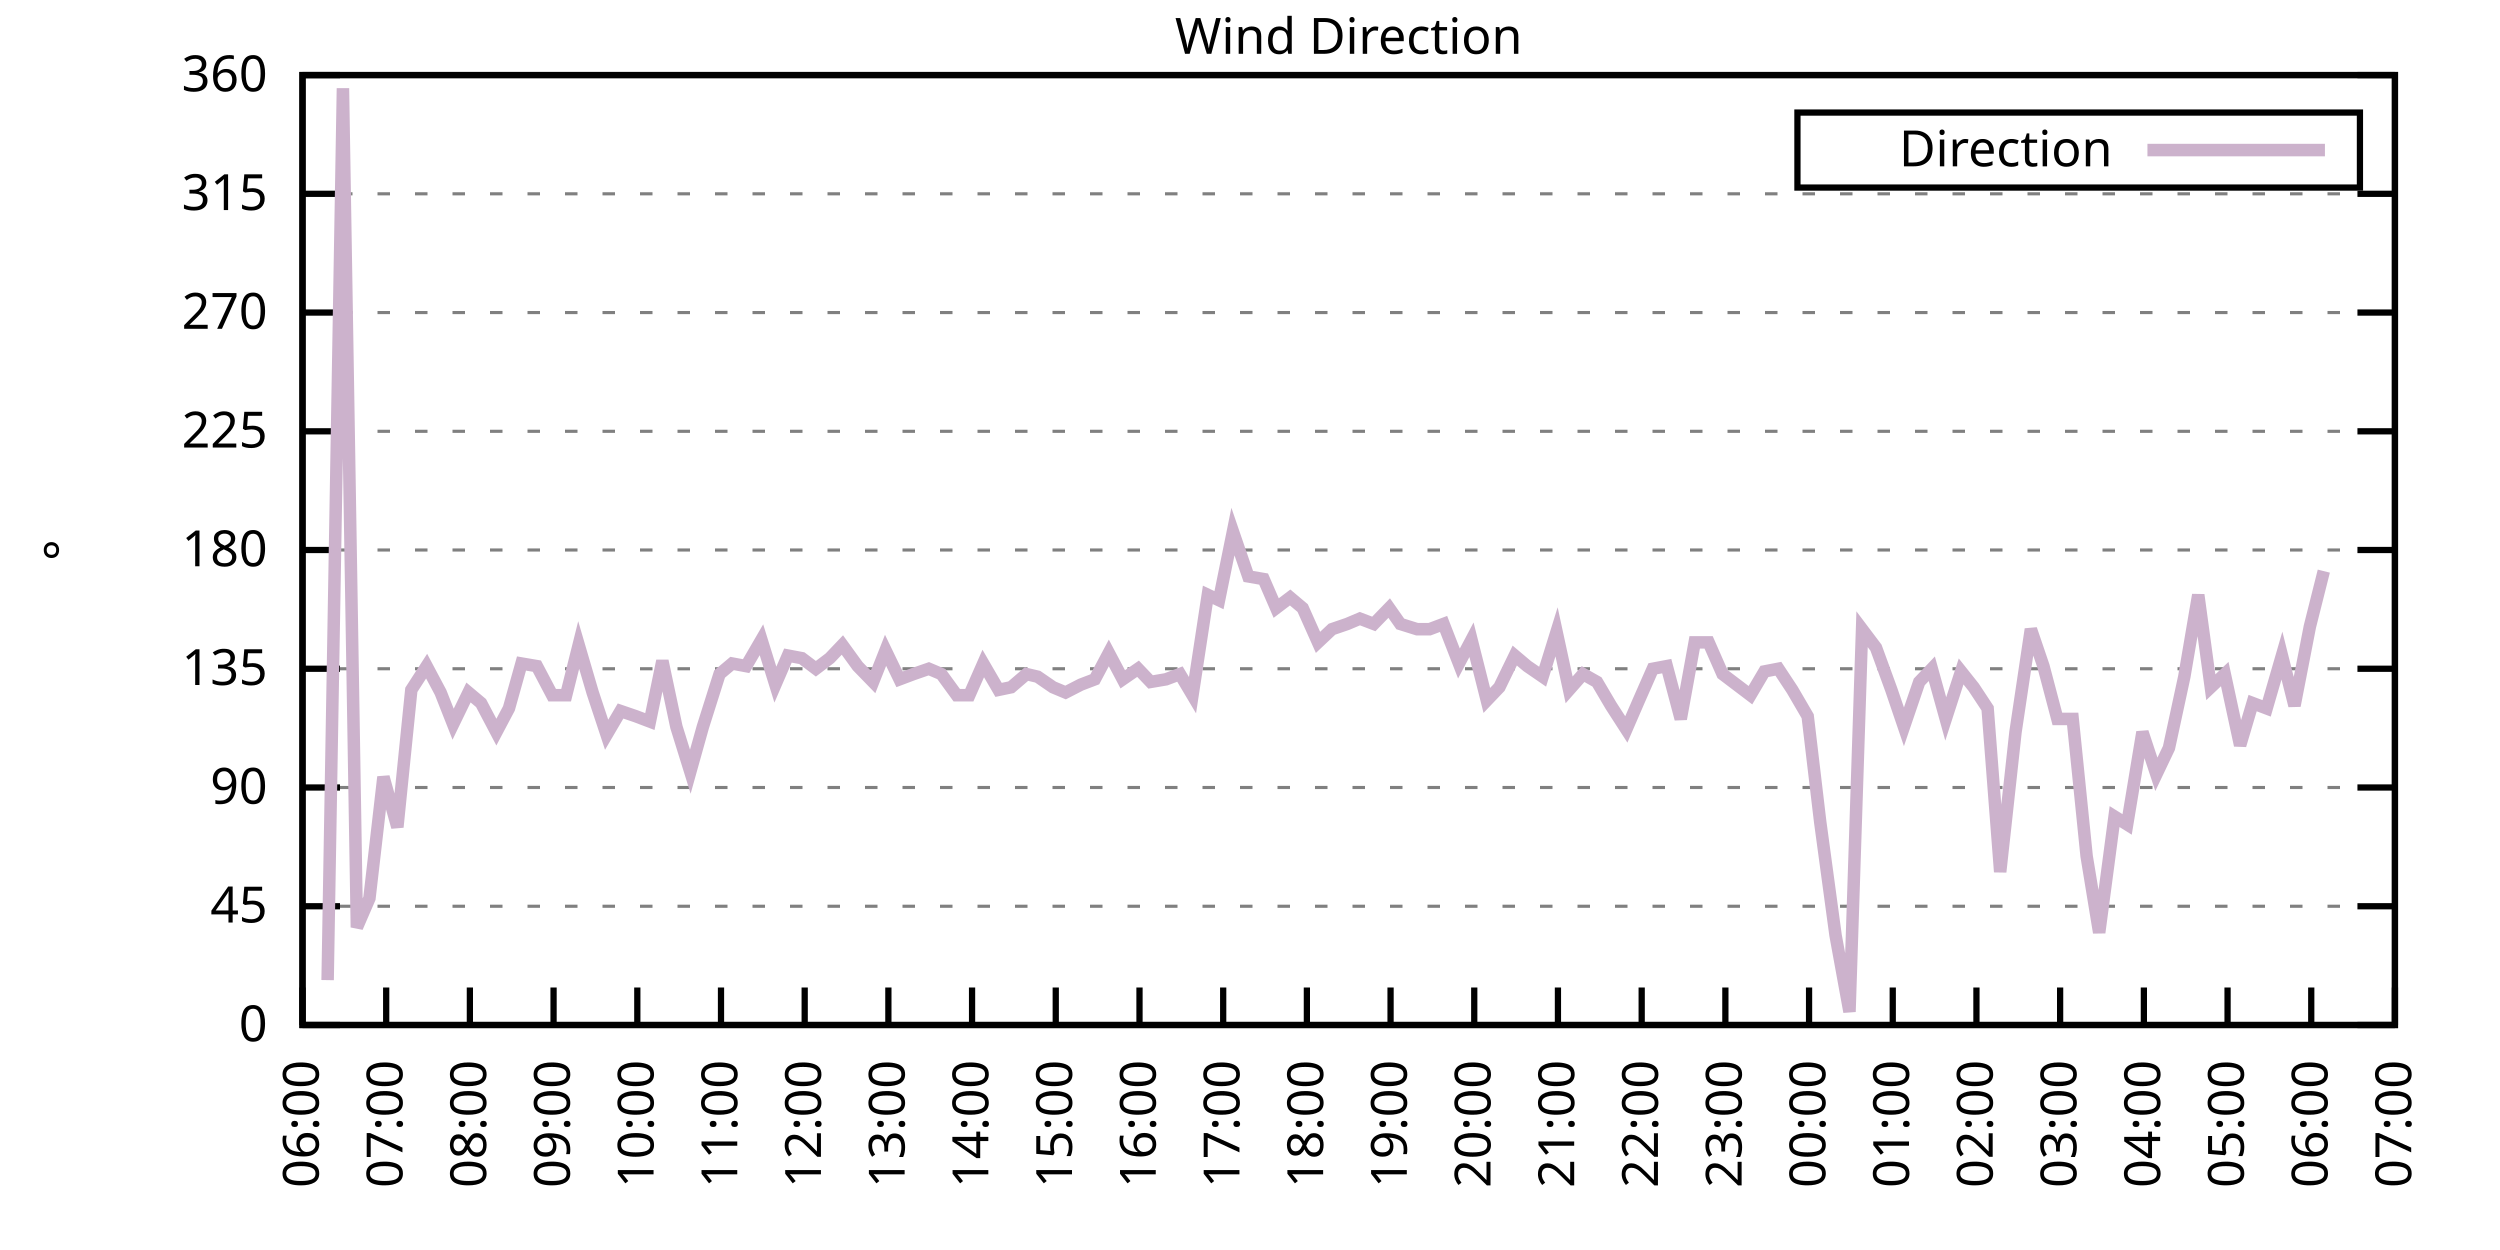
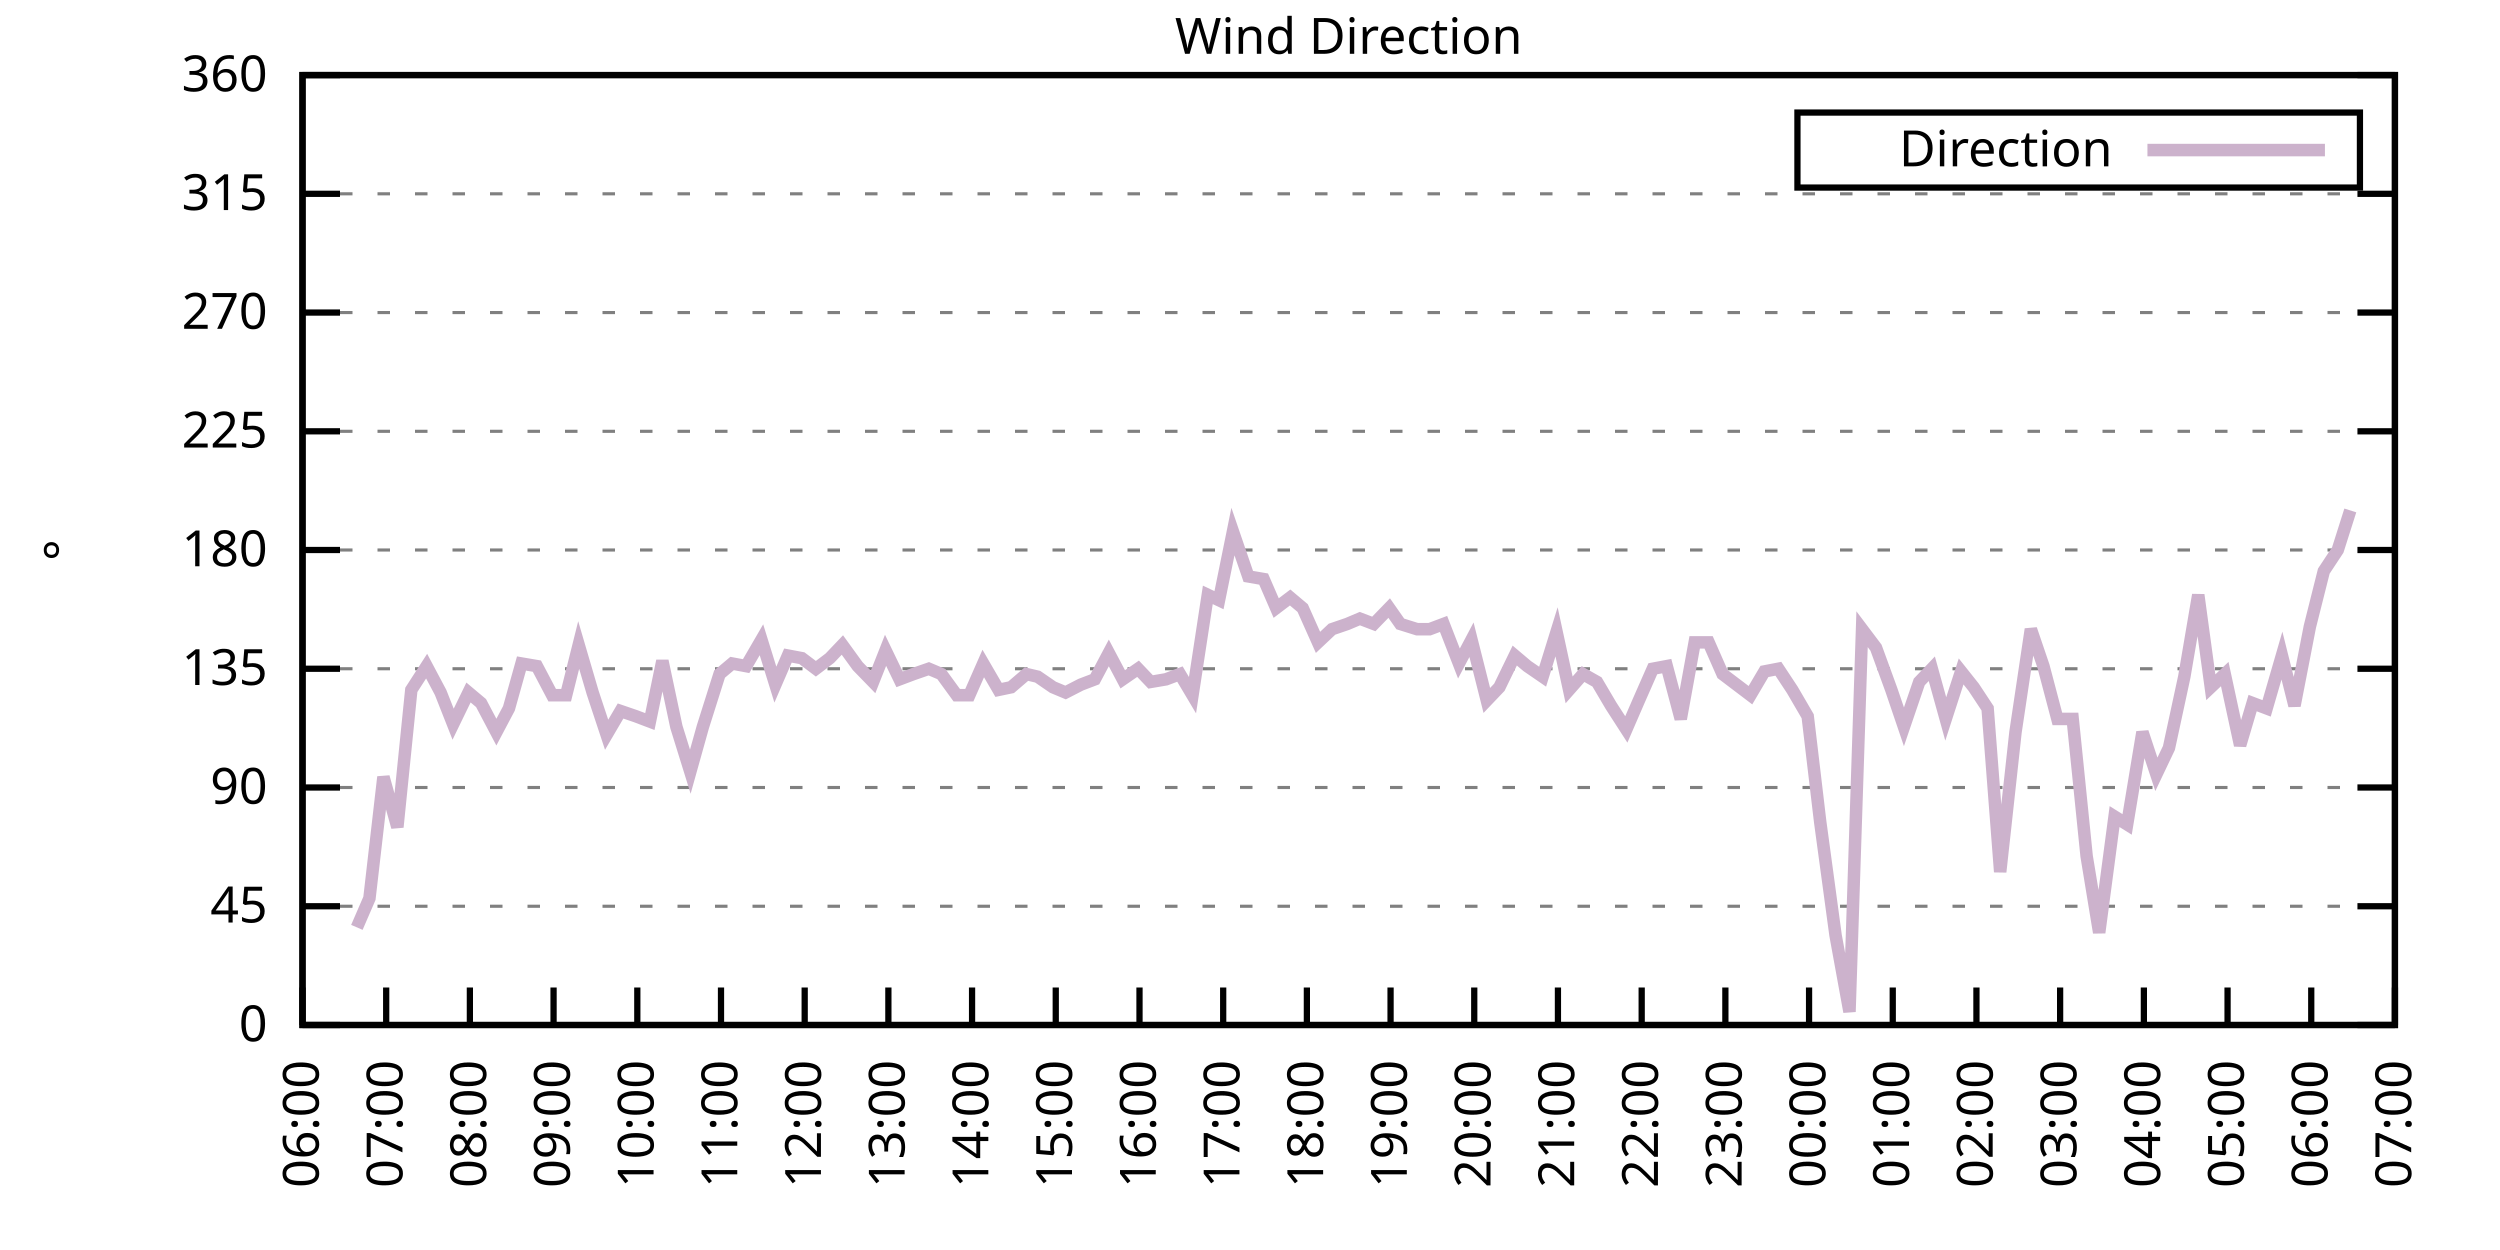
<svg xmlns="http://www.w3.org/2000/svg" xmlns:xlink="http://www.w3.org/1999/xlink" width="400" height="200" viewBox="0 0 400 200">
  <g id="gnuplot_canvas">
    <rect x="0" y="0" width="400" height="200" fill="none" />
    <defs>
      <circle id="gpDot" r="0.5" stroke-width="0.5" stroke="currentColor" />
      <path id="gpPt0" stroke-width="0.333" stroke="currentColor" d="M-1,0 h2 M0,-1 v2" />
      <path id="gpPt1" stroke-width="0.333" stroke="currentColor" d="M-1,-1 L1,1 M1,-1 L-1,1" />
      <path id="gpPt2" stroke-width="0.333" stroke="currentColor" d="M-1,0 L1,0 M0,-1 L0,1 M-1,-1 L1,1 M-1,1 L1,-1" />
      <rect id="gpPt3" stroke-width="0.333" stroke="currentColor" x="-1" y="-1" width="2" height="2" />
      <rect id="gpPt4" stroke-width="0.333" stroke="currentColor" fill="currentColor" x="-1" y="-1" width="2" height="2" />
      <circle id="gpPt5" stroke-width="0.333" stroke="currentColor" cx="0" cy="0" r="1" />
      <use xlink:href="#gpPt5" id="gpPt6" fill="currentColor" stroke="none" />
      <path id="gpPt7" stroke-width="0.333" stroke="currentColor" d="M0,-1.33 L-1.33,0.67 L1.33,0.67 z" />
      <use xlink:href="#gpPt7" id="gpPt8" fill="currentColor" stroke="none" />
      <use xlink:href="#gpPt7" id="gpPt9" stroke="currentColor" transform="rotate(180)" />
      <use xlink:href="#gpPt9" id="gpPt10" fill="currentColor" stroke="none" />
      <use xlink:href="#gpPt3" id="gpPt11" stroke="currentColor" transform="rotate(45)" />
      <use xlink:href="#gpPt11" id="gpPt12" fill="currentColor" stroke="none" />
      <path id="gpPt13" stroke-width="0.333" stroke="currentColor" d="M0,1.330 L1.265,0.411 L0.782,-1.067 L-0.782,-1.076 L-1.265,0.411 z" />
      <use xlink:href="#gpPt13" id="gpPt14" fill="currentColor" stroke="none" />
      <filter id="textbox" filterUnits="objectBoundingBox" x="0" y="0" height="1" width="1">
        <feFlood flood-color="white" flood-opacity="1" result="bgnd" />
        <feComposite in="SourceGraphic" in2="bgnd" operator="atop" />
      </filter>
      <filter id="greybox" filterUnits="objectBoundingBox" x="0" y="0" height="1" width="1">
        <feFlood flood-color="lightgrey" flood-opacity="1" result="grey" />
        <feComposite in="SourceGraphic" in2="grey" operator="atop" />
      </filter>
    </defs>
    <g fill="none" color="white" stroke="currentColor" stroke-width="1.00" stroke-linecap="butt" stroke-linejoin="miter">
</g>
    <g fill="none" color="black" stroke="currentColor" stroke-width="1.00" stroke-linecap="butt" stroke-linejoin="miter">
      <g stroke="none" shape-rendering="crispEdges">
        <polygon fill="rgb(255, 255, 255)" points="48.40,164.00 383.18,164.00 383.18,12.02 48.40,12.02 " />
      </g>
    </g>
    <g fill="none" color="black" stroke="currentColor" stroke-width="1.00" stroke-linecap="butt" stroke-linejoin="miter">
</g>
    <g fill="none" color="black" stroke="black" stroke-width="0.50" stroke-linecap="butt" stroke-linejoin="miter">
</g>
    <g fill="none" color="gray" stroke="currentColor" stroke-width="0.50" stroke-linecap="butt" stroke-linejoin="miter">
      <path stroke="gray" stroke-dasharray="2,4" class="gridline" d="M48.40,164.00 L383.19,164.00  " />
    </g>
    <g fill="none" color="gray" stroke="gray" stroke-width="1.00" stroke-linecap="butt" stroke-linejoin="miter">
</g>
    <g fill="none" color="black" stroke="currentColor" stroke-width="1.00" stroke-linecap="butt" stroke-linejoin="miter">
      <path stroke="black" d="M48.40,164.00 L54.40,164.00 M383.19,164.00 L377.19,164.00  " />
      <g transform="translate(42.80,166.60)" stroke="none" fill="black" font-family="Sans" font-size="8.00" text-anchor="end">
        <text>
          <tspan font-family="Sans"> 0</tspan>
        </text>
      </g>
    </g>
    <g fill="none" color="black" stroke="currentColor" stroke-width="1.00" stroke-linecap="butt" stroke-linejoin="miter">
</g>
    <g fill="none" color="black" stroke="black" stroke-width="0.50" stroke-linecap="butt" stroke-linejoin="miter">
</g>
    <g fill="none" color="gray" stroke="currentColor" stroke-width="0.50" stroke-linecap="butt" stroke-linejoin="miter">
      <path stroke="gray" stroke-dasharray="2,4" class="gridline" d="M48.40,145.00 L383.19,145.00  " />
    </g>
    <g fill="none" color="gray" stroke="gray" stroke-width="1.00" stroke-linecap="butt" stroke-linejoin="miter">
</g>
    <g fill="none" color="black" stroke="currentColor" stroke-width="1.00" stroke-linecap="butt" stroke-linejoin="miter">
      <path stroke="black" d="M48.40,145.00 L54.40,145.00 M383.19,145.00 L377.19,145.00  " />
      <g transform="translate(42.80,147.60)" stroke="none" fill="black" font-family="Sans" font-size="8.00" text-anchor="end">
        <text>
          <tspan font-family="Sans"> 45</tspan>
        </text>
      </g>
    </g>
    <g fill="none" color="black" stroke="currentColor" stroke-width="1.00" stroke-linecap="butt" stroke-linejoin="miter">
</g>
    <g fill="none" color="black" stroke="black" stroke-width="0.50" stroke-linecap="butt" stroke-linejoin="miter">
</g>
    <g fill="none" color="gray" stroke="currentColor" stroke-width="0.50" stroke-linecap="butt" stroke-linejoin="miter">
      <path stroke="gray" stroke-dasharray="2,4" class="gridline" d="M48.40,126.00 L383.19,126.00  " />
    </g>
    <g fill="none" color="gray" stroke="gray" stroke-width="1.00" stroke-linecap="butt" stroke-linejoin="miter">
</g>
    <g fill="none" color="black" stroke="currentColor" stroke-width="1.00" stroke-linecap="butt" stroke-linejoin="miter">
      <path stroke="black" d="M48.40,126.00 L54.40,126.00 M383.19,126.00 L377.19,126.00  " />
      <g transform="translate(42.80,128.60)" stroke="none" fill="black" font-family="Sans" font-size="8.00" text-anchor="end">
        <text>
          <tspan font-family="Sans"> 90</tspan>
        </text>
      </g>
    </g>
    <g fill="none" color="black" stroke="currentColor" stroke-width="1.00" stroke-linecap="butt" stroke-linejoin="miter">
</g>
    <g fill="none" color="black" stroke="black" stroke-width="0.50" stroke-linecap="butt" stroke-linejoin="miter">
</g>
    <g fill="none" color="gray" stroke="currentColor" stroke-width="0.50" stroke-linecap="butt" stroke-linejoin="miter">
      <path stroke="gray" stroke-dasharray="2,4" class="gridline" d="M48.40,107.00 L383.19,107.00  " />
    </g>
    <g fill="none" color="gray" stroke="gray" stroke-width="1.00" stroke-linecap="butt" stroke-linejoin="miter">
</g>
    <g fill="none" color="black" stroke="currentColor" stroke-width="1.00" stroke-linecap="butt" stroke-linejoin="miter">
      <path stroke="black" d="M48.40,107.00 L54.40,107.00 M383.19,107.00 L377.19,107.00  " />
      <g transform="translate(42.80,109.60)" stroke="none" fill="black" font-family="Sans" font-size="8.00" text-anchor="end">
        <text>
          <tspan font-family="Sans"> 135</tspan>
        </text>
      </g>
    </g>
    <g fill="none" color="black" stroke="currentColor" stroke-width="1.00" stroke-linecap="butt" stroke-linejoin="miter">
</g>
    <g fill="none" color="black" stroke="black" stroke-width="0.50" stroke-linecap="butt" stroke-linejoin="miter">
</g>
    <g fill="none" color="gray" stroke="currentColor" stroke-width="0.50" stroke-linecap="butt" stroke-linejoin="miter">
      <path stroke="gray" stroke-dasharray="2,4" class="gridline" d="M48.40,88.00 L383.19,88.00  " />
    </g>
    <g fill="none" color="gray" stroke="gray" stroke-width="1.00" stroke-linecap="butt" stroke-linejoin="miter">
</g>
    <g fill="none" color="black" stroke="currentColor" stroke-width="1.00" stroke-linecap="butt" stroke-linejoin="miter">
      <path stroke="black" d="M48.40,88.00 L54.40,88.00 M383.19,88.00 L377.19,88.00  " />
      <g transform="translate(42.80,90.60)" stroke="none" fill="black" font-family="Sans" font-size="8.00" text-anchor="end">
        <text>
          <tspan font-family="Sans"> 180</tspan>
        </text>
      </g>
    </g>
    <g fill="none" color="black" stroke="currentColor" stroke-width="1.00" stroke-linecap="butt" stroke-linejoin="miter">
</g>
    <g fill="none" color="black" stroke="black" stroke-width="0.50" stroke-linecap="butt" stroke-linejoin="miter">
</g>
    <g fill="none" color="gray" stroke="currentColor" stroke-width="0.50" stroke-linecap="butt" stroke-linejoin="miter">
      <path stroke="gray" stroke-dasharray="2,4" class="gridline" d="M48.40,69.01 L383.19,69.01  " />
    </g>
    <g fill="none" color="gray" stroke="gray" stroke-width="1.00" stroke-linecap="butt" stroke-linejoin="miter">
</g>
    <g fill="none" color="black" stroke="currentColor" stroke-width="1.00" stroke-linecap="butt" stroke-linejoin="miter">
      <path stroke="black" d="M48.40,69.01 L54.40,69.01 M383.19,69.01 L377.19,69.01  " />
      <g transform="translate(42.80,71.61)" stroke="none" fill="black" font-family="Sans" font-size="8.00" text-anchor="end">
        <text>
          <tspan font-family="Sans"> 225</tspan>
        </text>
      </g>
    </g>
    <g fill="none" color="black" stroke="currentColor" stroke-width="1.00" stroke-linecap="butt" stroke-linejoin="miter">
</g>
    <g fill="none" color="black" stroke="black" stroke-width="0.50" stroke-linecap="butt" stroke-linejoin="miter">
</g>
    <g fill="none" color="gray" stroke="currentColor" stroke-width="0.50" stroke-linecap="butt" stroke-linejoin="miter">
      <path stroke="gray" stroke-dasharray="2,4" class="gridline" d="M48.40,50.01 L383.19,50.01  " />
    </g>
    <g fill="none" color="gray" stroke="gray" stroke-width="1.00" stroke-linecap="butt" stroke-linejoin="miter">
</g>
    <g fill="none" color="black" stroke="currentColor" stroke-width="1.00" stroke-linecap="butt" stroke-linejoin="miter">
      <path stroke="black" d="M48.40,50.01 L54.40,50.01 M383.19,50.01 L377.19,50.01  " />
      <g transform="translate(42.80,52.61)" stroke="none" fill="black" font-family="Sans" font-size="8.00" text-anchor="end">
        <text>
          <tspan font-family="Sans"> 270</tspan>
        </text>
      </g>
    </g>
    <g fill="none" color="black" stroke="currentColor" stroke-width="1.00" stroke-linecap="butt" stroke-linejoin="miter">
</g>
    <g fill="none" color="black" stroke="black" stroke-width="0.50" stroke-linecap="butt" stroke-linejoin="miter">
</g>
    <g fill="none" color="gray" stroke="currentColor" stroke-width="0.50" stroke-linecap="butt" stroke-linejoin="miter">
      <path stroke="gray" stroke-dasharray="2,4" class="gridline" d="M48.40,31.01 L383.19,31.01  " />
    </g>
    <g fill="none" color="gray" stroke="gray" stroke-width="1.00" stroke-linecap="butt" stroke-linejoin="miter">
</g>
    <g fill="none" color="black" stroke="currentColor" stroke-width="1.00" stroke-linecap="butt" stroke-linejoin="miter">
      <path stroke="black" d="M48.40,31.01 L54.40,31.01 M383.19,31.01 L377.19,31.01  " />
      <g transform="translate(42.80,33.61)" stroke="none" fill="black" font-family="Sans" font-size="8.00" text-anchor="end">
        <text>
          <tspan font-family="Sans"> 315</tspan>
        </text>
      </g>
    </g>
    <g fill="none" color="black" stroke="currentColor" stroke-width="1.00" stroke-linecap="butt" stroke-linejoin="miter">
</g>
    <g fill="none" color="black" stroke="black" stroke-width="0.50" stroke-linecap="butt" stroke-linejoin="miter">
</g>
    <g fill="none" color="gray" stroke="currentColor" stroke-width="0.50" stroke-linecap="butt" stroke-linejoin="miter">
      <path stroke="gray" stroke-dasharray="2,4" class="gridline" d="M48.40,12.01 L383.19,12.01  " />
    </g>
    <g fill="none" color="gray" stroke="gray" stroke-width="1.00" stroke-linecap="butt" stroke-linejoin="miter">
</g>
    <g fill="none" color="black" stroke="currentColor" stroke-width="1.00" stroke-linecap="butt" stroke-linejoin="miter">
      <path stroke="black" d="M48.40,12.01 L54.40,12.01 M383.19,12.01 L377.19,12.01  " />
      <g transform="translate(42.80,14.61)" stroke="none" fill="black" font-family="Sans" font-size="8.00" text-anchor="end">
        <text>
          <tspan font-family="Sans"> 360</tspan>
        </text>
      </g>
    </g>
    <g fill="none" color="black" stroke="currentColor" stroke-width="1.00" stroke-linecap="butt" stroke-linejoin="miter">
      <path stroke="black" d="M48.40,164.00 L48.40,158.00  " />
      <g transform="translate(51.00,169.60) rotate(270.00)" stroke="none" fill="black" font-family="Sans" font-size="8.00" text-anchor="end">
        <text>
          <tspan font-family="Sans">06:00</tspan>
        </text>
      </g>
    </g>
    <g fill="none" color="black" stroke="currentColor" stroke-width="1.00" stroke-linecap="butt" stroke-linejoin="miter">
      <path stroke="black" d="M61.79,164.00 L61.79,158.00  " />
      <g transform="translate(64.39,169.60) rotate(270.00)" stroke="none" fill="black" font-family="Sans" font-size="8.00" text-anchor="end">
        <text>
          <tspan font-family="Sans">07:00</tspan>
        </text>
      </g>
    </g>
    <g fill="none" color="black" stroke="currentColor" stroke-width="1.00" stroke-linecap="butt" stroke-linejoin="miter">
      <path stroke="black" d="M75.18,164.00 L75.18,158.00  " />
      <g transform="translate(77.78,169.60) rotate(270.00)" stroke="none" fill="black" font-family="Sans" font-size="8.00" text-anchor="end">
        <text>
          <tspan font-family="Sans">08:00</tspan>
        </text>
      </g>
    </g>
    <g fill="none" color="black" stroke="currentColor" stroke-width="1.00" stroke-linecap="butt" stroke-linejoin="miter">
      <path stroke="black" d="M88.57,164.00 L88.57,158.00  " />
      <g transform="translate(91.17,169.60) rotate(270.00)" stroke="none" fill="black" font-family="Sans" font-size="8.00" text-anchor="end">
        <text>
          <tspan font-family="Sans">09:00</tspan>
        </text>
      </g>
    </g>
    <g fill="none" color="black" stroke="currentColor" stroke-width="1.00" stroke-linecap="butt" stroke-linejoin="miter">
      <path stroke="black" d="M101.97,164.00 L101.97,158.00  " />
      <g transform="translate(104.57,169.60) rotate(270.00)" stroke="none" fill="black" font-family="Sans" font-size="8.00" text-anchor="end">
        <text>
          <tspan font-family="Sans">10:00</tspan>
        </text>
      </g>
    </g>
    <g fill="none" color="black" stroke="currentColor" stroke-width="1.00" stroke-linecap="butt" stroke-linejoin="miter">
      <path stroke="black" d="M115.36,164.00 L115.36,158.00  " />
      <g transform="translate(117.96,169.60) rotate(270.00)" stroke="none" fill="black" font-family="Sans" font-size="8.00" text-anchor="end">
        <text>
          <tspan font-family="Sans">11:00</tspan>
        </text>
      </g>
    </g>
    <g fill="none" color="black" stroke="currentColor" stroke-width="1.00" stroke-linecap="butt" stroke-linejoin="miter">
      <path stroke="black" d="M128.75,164.00 L128.75,158.00  " />
      <g transform="translate(131.35,169.60) rotate(270.00)" stroke="none" fill="black" font-family="Sans" font-size="8.00" text-anchor="end">
        <text>
          <tspan font-family="Sans">12:00</tspan>
        </text>
      </g>
    </g>
    <g fill="none" color="black" stroke="currentColor" stroke-width="1.00" stroke-linecap="butt" stroke-linejoin="miter">
      <path stroke="black" d="M142.14,164.00 L142.14,158.00  " />
      <g transform="translate(144.74,169.60) rotate(270.00)" stroke="none" fill="black" font-family="Sans" font-size="8.00" text-anchor="end">
        <text>
          <tspan font-family="Sans">13:00</tspan>
        </text>
      </g>
    </g>
    <g fill="none" color="black" stroke="currentColor" stroke-width="1.00" stroke-linecap="butt" stroke-linejoin="miter">
      <path stroke="black" d="M155.53,164.00 L155.53,158.00  " />
      <g transform="translate(158.13,169.60) rotate(270.00)" stroke="none" fill="black" font-family="Sans" font-size="8.00" text-anchor="end">
        <text>
          <tspan font-family="Sans">14:00</tspan>
        </text>
      </g>
    </g>
    <g fill="none" color="black" stroke="currentColor" stroke-width="1.00" stroke-linecap="butt" stroke-linejoin="miter">
      <path stroke="black" d="M168.92,164.00 L168.92,158.00  " />
      <g transform="translate(171.52,169.60) rotate(270.00)" stroke="none" fill="black" font-family="Sans" font-size="8.00" text-anchor="end">
        <text>
          <tspan font-family="Sans">15:00</tspan>
        </text>
      </g>
    </g>
    <g fill="none" color="black" stroke="currentColor" stroke-width="1.00" stroke-linecap="butt" stroke-linejoin="miter">
      <path stroke="black" d="M182.32,164.00 L182.32,158.00  " />
      <g transform="translate(184.92,169.60) rotate(270.00)" stroke="none" fill="black" font-family="Sans" font-size="8.00" text-anchor="end">
        <text>
          <tspan font-family="Sans">16:00</tspan>
        </text>
      </g>
    </g>
    <g fill="none" color="black" stroke="currentColor" stroke-width="1.00" stroke-linecap="butt" stroke-linejoin="miter">
      <path stroke="black" d="M195.71,164.00 L195.71,158.00  " />
      <g transform="translate(198.31,169.60) rotate(270.00)" stroke="none" fill="black" font-family="Sans" font-size="8.00" text-anchor="end">
        <text>
          <tspan font-family="Sans">17:00</tspan>
        </text>
      </g>
    </g>
    <g fill="none" color="black" stroke="currentColor" stroke-width="1.00" stroke-linecap="butt" stroke-linejoin="miter">
      <path stroke="black" d="M209.10,164.00 L209.10,158.00  " />
      <g transform="translate(211.70,169.60) rotate(270.00)" stroke="none" fill="black" font-family="Sans" font-size="8.00" text-anchor="end">
        <text>
          <tspan font-family="Sans">18:00</tspan>
        </text>
      </g>
    </g>
    <g fill="none" color="black" stroke="currentColor" stroke-width="1.00" stroke-linecap="butt" stroke-linejoin="miter">
      <path stroke="black" d="M222.49,164.00 L222.49,158.00  " />
      <g transform="translate(225.09,169.60) rotate(270.00)" stroke="none" fill="black" font-family="Sans" font-size="8.00" text-anchor="end">
        <text>
          <tspan font-family="Sans">19:00</tspan>
        </text>
      </g>
    </g>
    <g fill="none" color="black" stroke="currentColor" stroke-width="1.00" stroke-linecap="butt" stroke-linejoin="miter">
      <path stroke="black" d="M235.88,164.00 L235.88,158.00  " />
      <g transform="translate(238.48,169.60) rotate(270.00)" stroke="none" fill="black" font-family="Sans" font-size="8.00" text-anchor="end">
        <text>
          <tspan font-family="Sans">20:00</tspan>
        </text>
      </g>
    </g>
    <g fill="none" color="black" stroke="currentColor" stroke-width="1.00" stroke-linecap="butt" stroke-linejoin="miter">
      <path stroke="black" d="M249.27,164.00 L249.27,158.00  " />
      <g transform="translate(251.87,169.60) rotate(270.00)" stroke="none" fill="black" font-family="Sans" font-size="8.00" text-anchor="end">
        <text>
          <tspan font-family="Sans">21:00</tspan>
        </text>
      </g>
    </g>
    <g fill="none" color="black" stroke="currentColor" stroke-width="1.00" stroke-linecap="butt" stroke-linejoin="miter">
      <path stroke="black" d="M262.67,164.00 L262.67,158.00  " />
      <g transform="translate(265.27,169.60) rotate(270.00)" stroke="none" fill="black" font-family="Sans" font-size="8.00" text-anchor="end">
        <text>
          <tspan font-family="Sans">22:00</tspan>
        </text>
      </g>
    </g>
    <g fill="none" color="black" stroke="currentColor" stroke-width="1.00" stroke-linecap="butt" stroke-linejoin="miter">
      <path stroke="black" d="M276.06,164.00 L276.06,158.00  " />
      <g transform="translate(278.66,169.60) rotate(270.00)" stroke="none" fill="black" font-family="Sans" font-size="8.00" text-anchor="end">
        <text>
          <tspan font-family="Sans">23:00</tspan>
        </text>
      </g>
    </g>
    <g fill="none" color="black" stroke="currentColor" stroke-width="1.00" stroke-linecap="butt" stroke-linejoin="miter">
      <path stroke="black" d="M289.45,164.00 L289.45,158.00  " />
      <g transform="translate(292.05,169.60) rotate(270.00)" stroke="none" fill="black" font-family="Sans" font-size="8.00" text-anchor="end">
        <text>
          <tspan font-family="Sans">00:00</tspan>
        </text>
      </g>
    </g>
    <g fill="none" color="black" stroke="currentColor" stroke-width="1.00" stroke-linecap="butt" stroke-linejoin="miter">
      <path stroke="black" d="M302.84,164.00 L302.84,158.00  " />
      <g transform="translate(305.44,169.60) rotate(270.00)" stroke="none" fill="black" font-family="Sans" font-size="8.00" text-anchor="end">
        <text>
          <tspan font-family="Sans">01:00</tspan>
        </text>
      </g>
    </g>
    <g fill="none" color="black" stroke="currentColor" stroke-width="1.00" stroke-linecap="butt" stroke-linejoin="miter">
      <path stroke="black" d="M316.23,164.00 L316.23,158.00  " />
      <g transform="translate(318.83,169.60) rotate(270.00)" stroke="none" fill="black" font-family="Sans" font-size="8.00" text-anchor="end">
        <text>
          <tspan font-family="Sans">02:00</tspan>
        </text>
      </g>
    </g>
    <g fill="none" color="black" stroke="currentColor" stroke-width="1.00" stroke-linecap="butt" stroke-linejoin="miter">
      <path stroke="black" d="M329.62,164.00 L329.62,158.00  " />
      <g transform="translate(332.22,169.60) rotate(270.00)" stroke="none" fill="black" font-family="Sans" font-size="8.00" text-anchor="end">
        <text>
          <tspan font-family="Sans">03:00</tspan>
        </text>
      </g>
    </g>
    <g fill="none" color="black" stroke="currentColor" stroke-width="1.00" stroke-linecap="butt" stroke-linejoin="miter">
      <path stroke="black" d="M343.02,164.00 L343.02,158.00  " />
      <g transform="translate(345.62,169.60) rotate(270.00)" stroke="none" fill="black" font-family="Sans" font-size="8.00" text-anchor="end">
        <text>
          <tspan font-family="Sans">04:00</tspan>
        </text>
      </g>
    </g>
    <g fill="none" color="black" stroke="currentColor" stroke-width="1.00" stroke-linecap="butt" stroke-linejoin="miter">
      <path stroke="black" d="M356.41,164.00 L356.41,158.00  " />
      <g transform="translate(359.01,169.60) rotate(270.00)" stroke="none" fill="black" font-family="Sans" font-size="8.00" text-anchor="end">
        <text>
          <tspan font-family="Sans">05:00</tspan>
        </text>
      </g>
    </g>
    <g fill="none" color="black" stroke="currentColor" stroke-width="1.00" stroke-linecap="butt" stroke-linejoin="miter">
      <path stroke="black" d="M369.80,164.00 L369.80,158.00  " />
      <g transform="translate(372.40,169.60) rotate(270.00)" stroke="none" fill="black" font-family="Sans" font-size="8.00" text-anchor="end">
        <text>
          <tspan font-family="Sans">06:00</tspan>
        </text>
      </g>
    </g>
    <g fill="none" color="black" stroke="currentColor" stroke-width="1.00" stroke-linecap="butt" stroke-linejoin="miter">
      <path stroke="black" d="M383.19,164.00 L383.19,158.00  " />
      <g transform="translate(385.79,169.60) rotate(270.00)" stroke="none" fill="black" font-family="Sans" font-size="8.00" text-anchor="end">
        <text>
          <tspan font-family="Sans">07:00</tspan>
        </text>
      </g>
    </g>
    <g fill="none" color="black" stroke="currentColor" stroke-width="1.00" stroke-linecap="butt" stroke-linejoin="miter">
</g>
    <g fill="none" color="black" stroke="currentColor" stroke-width="1.00" stroke-linecap="butt" stroke-linejoin="miter">
      <path stroke="black" d="M48.40,12.01 L48.40,164.00 L383.19,164.00 L383.19,12.01 L48.40,12.01 Z  " />
    </g>
    <g fill="none" color="black" stroke="currentColor" stroke-width="1.00" stroke-linecap="butt" stroke-linejoin="miter">
</g>
    <g fill="none" color="black" stroke="currentColor" stroke-width="1.00" stroke-linecap="butt" stroke-linejoin="miter">
      <path stroke="black" d="M287.59,30.01 L287.59,18.01 L377.59,18.01 L377.59,30.01 L287.59,30.01 Z  " />
    </g>
    <g id="Wind_direction_plot_1">
      <g fill="none" color="white" stroke="black" stroke-width="2.00" stroke-linecap="butt" stroke-linejoin="miter">
</g>
      <g fill="none" color="black" stroke="currentColor" stroke-width="2.00" stroke-linecap="butt" stroke-linejoin="miter">
        <g transform="translate(337.99,26.61)" stroke="none" fill="black" font-family="Sans" font-size="8.00" text-anchor="end">
          <text>
            <tspan font-family="Sans">Direction</tspan>
          </text>
        </g>
      </g>
      <g fill="none" color="black" stroke="currentColor" stroke-width="2.00" stroke-linecap="butt" stroke-linejoin="miter">
-         <path stroke="rgb(204, 178, 204)" d="M343.59,24.01 L371.99,24.01 M52.42,156.82 L54.87,14.12 L57.10,148.38 L59.11,143.73 L61.35,124.31 L63.58,132.34   L65.81,110.38 L68.26,106.58 L70.50,110.80 L72.50,115.87 L74.96,110.80 L76.97,112.49 L79.42,117.14 L81.43,113.34   L83.44,106.16 L85.90,106.58 L88.35,111.23 L90.58,111.23 L92.59,103.20 L94.82,110.80 L97.06,117.56 L99.29,113.76   L101.74,114.60 L103.98,115.45 L105.98,105.74 L108.22,116.29 L110.45,123.47 L112.46,116.29 L115.13,107.85 L117.14,106.16   L119.38,106.58 L121.83,102.36 L124.06,109.54 L126.07,104.89 L128.30,105.31 L130.54,107.00 L132.77,105.31 L134.78,103.20   L137.23,106.58 L139.69,109.11 L141.69,104.05 L143.93,108.69 L146.16,107.85 L148.61,107.00 L150.62,107.85 L153.08,111.23   L155.09,111.23 L157.32,106.16 L159.77,110.38 L161.78,109.96 L164.24,107.85 L166.02,108.27 L168.48,109.96 L170.49,110.80   L172.94,109.54 L175.17,108.69 L177.41,104.47 L179.64,108.69 L182.09,107.00 L184.10,109.11 L186.56,108.69 L188.79,107.85   L190.80,111.23 L193.25,95.18 L195.04,96.03 L197.27,85.05 L199.73,92.23 L202.18,92.65 L204.19,97.29 L206.42,95.60   L208.43,97.29 L210.88,102.78 L213.12,100.67 L215.57,99.83 L217.58,98.98 L219.81,99.83 L222.27,97.29 L224.05,99.83   L226.73,100.67 L228.74,100.67 L230.97,99.83 L233.43,106.16 L235.44,102.36 L237.89,112.07 L239.90,109.96 L242.36,104.89   L244.36,106.58 L246.82,108.27 L249.05,101.09 L251.06,110.38 L253.29,107.85 L255.52,109.11 L257.76,112.91 L260.21,116.71   L262.22,112.07 L264.45,107.00 L266.68,106.58 L268.92,115.03 L271.15,102.78 L273.38,102.78 L275.61,107.85 L277.84,109.54   L280.07,111.23 L282.31,107.43 L284.54,107.00 L286.77,110.38 L289.23,114.60 L291.23,131.49 L293.69,149.65 L295.92,161.89   L297.93,100.67 L300.16,103.63 L302.62,110.38 L304.63,116.29 L307.08,109.11 L309.09,107.00 L311.32,115.03 L313.78,107.43   L315.79,109.96 L318.02,113.34 L320.03,139.51 L322.48,117.14 L324.94,100.67 L326.95,106.58 L329.18,115.03 L331.63,115.03   L333.86,136.98 L335.87,149.22 L338.33,130.65 L340.34,131.91 L342.79,117.14 L345.02,123.89 L347.03,119.67 L349.49,108.27   L351.72,95.18 L353.73,109.96 L355.96,107.85 L358.42,119.25 L360.42,112.49 L362.66,113.34 L365.11,104.89 L367.12,112.91   L369.58,100.25 L371.81,91.38  " />
+         <path stroke="rgb(204, 178, 204)" d="M343.59,24.01 L371.99,24.01 M57.10,148.38 L59.11,143.73 L61.35,124.31 L63.58,132.34 L65.81,110.38 L68.26,106.58   L70.50,110.80 L72.50,115.87 L74.96,110.80 L76.97,112.49 L79.42,117.14 L81.43,113.34 L83.44,106.16 L85.90,106.58   L88.35,111.23 L90.58,111.23 L92.59,103.20 L94.82,110.80 L97.06,117.56 L99.29,113.76 L101.74,114.60 L103.98,115.45   L105.98,105.74 L108.22,116.29 L110.45,123.47 L112.46,116.29 L115.13,107.85 L117.14,106.16 L119.38,106.58 L121.83,102.36   L124.06,109.54 L126.07,104.89 L128.30,105.31 L130.54,107.00 L132.77,105.31 L134.78,103.20 L137.23,106.58 L139.69,109.11   L141.69,104.05 L143.93,108.69 L146.16,107.85 L148.61,107.00 L150.62,107.85 L153.08,111.23 L155.09,111.23 L157.32,106.16   L159.77,110.38 L161.78,109.96 L164.24,107.85 L166.02,108.27 L168.48,109.96 L170.49,110.80 L172.94,109.54 L175.17,108.69   L177.41,104.47 L179.64,108.69 L182.09,107.00 L184.10,109.11 L186.56,108.69 L188.79,107.85 L190.80,111.23 L193.25,95.18   L195.04,96.03 L197.27,85.05 L199.73,92.23 L202.18,92.65 L204.19,97.29 L206.42,95.60 L208.43,97.29 L210.88,102.78   L213.12,100.67 L215.57,99.83 L217.58,98.98 L219.81,99.83 L222.27,97.29 L224.05,99.83 L226.73,100.67 L228.74,100.67   L230.97,99.83 L233.43,106.16 L235.44,102.36 L237.89,112.07 L239.90,109.96 L242.36,104.89 L244.36,106.58 L246.82,108.27   L249.05,101.09 L251.06,110.38 L253.29,107.85 L255.52,109.11 L257.76,112.91 L260.21,116.71 L262.22,112.07 L264.45,107.00   L266.68,106.58 L268.92,115.03 L271.15,102.78 L273.38,102.78 L275.61,107.85 L277.84,109.54 L280.07,111.23 L282.31,107.43   L284.54,107.00 L286.77,110.38 L289.23,114.60 L291.23,131.49 L293.69,149.65 L295.92,161.89 L297.93,100.67 L300.16,103.63   L302.62,110.38 L304.63,116.29 L307.08,109.11 L309.09,107.00 L311.32,115.03 L313.78,107.43 L315.79,109.96 L318.02,113.34   L320.03,139.51 L322.48,117.14 L324.94,100.67 L326.95,106.58 L329.18,115.03 L331.63,115.03 L333.86,136.98 L335.87,149.22   L338.33,130.65 L340.34,131.91 L342.79,117.14 L345.02,123.89 L347.03,119.67 L349.49,108.27 L351.72,95.18 L353.73,109.96   L355.96,107.85 L358.42,119.25 L360.42,112.49 L362.66,113.34 L365.11,104.89 L367.12,112.91 L369.58,100.25 L371.81,91.38   L374.04,88.00 L376.05,81.67  " />
      </g>
    </g>
    <g fill="none" color="black" stroke="currentColor" stroke-width="2.00" stroke-linecap="butt" stroke-linejoin="miter">
</g>
    <g fill="none" color="black" stroke="black" stroke-width="1.00" stroke-linecap="butt" stroke-linejoin="miter">
</g>
    <g fill="none" color="black" stroke="currentColor" stroke-width="1.00" stroke-linecap="butt" stroke-linejoin="miter">
      <path stroke="black" d="M48.40,12.01 L48.40,164.00 L383.19,164.00 L383.19,12.01 L48.40,12.01 Z  " />
      <g transform="translate(12.80,88.01) rotate(270.00)" stroke="none" fill="black" font-family="Sans" font-size="8.00" text-anchor="middle">
        <text>
          <tspan font-family="Sans">°</tspan>
        </text>
      </g>
    </g>
    <g fill="none" color="black" stroke="currentColor" stroke-width="1.00" stroke-linecap="butt" stroke-linejoin="miter">
</g>
    <g fill="none" color="black" stroke="currentColor" stroke-width="1.00" stroke-linecap="butt" stroke-linejoin="miter">
      <g transform="translate(215.79,8.61)" stroke="none" fill="black" font-family="Sans" font-size="8.00" text-anchor="middle">
        <text>
          <tspan font-family="Sans">Wind Direction</tspan>
        </text>
      </g>
    </g>
    <g fill="none" color="black" stroke="currentColor" stroke-width="1.00" stroke-linecap="butt" stroke-linejoin="miter">
</g>
  </g>
</svg>
